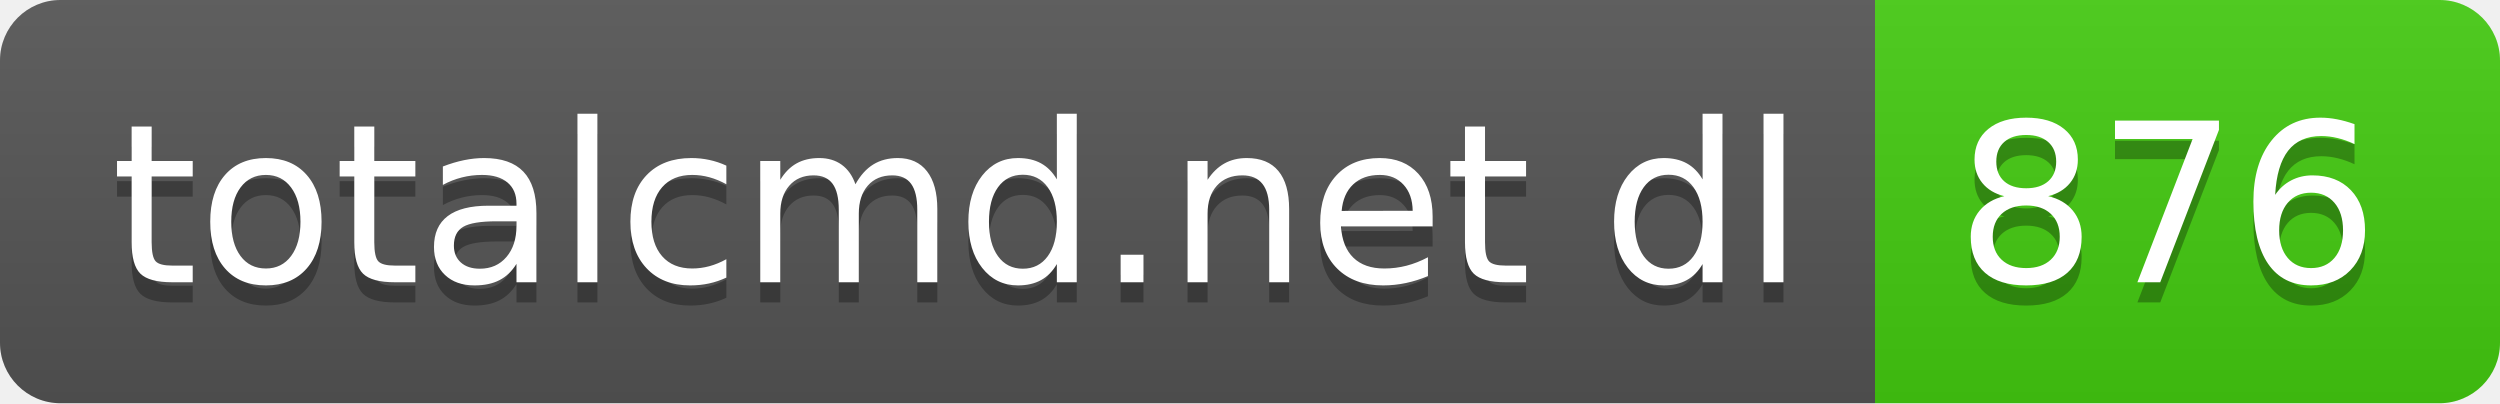
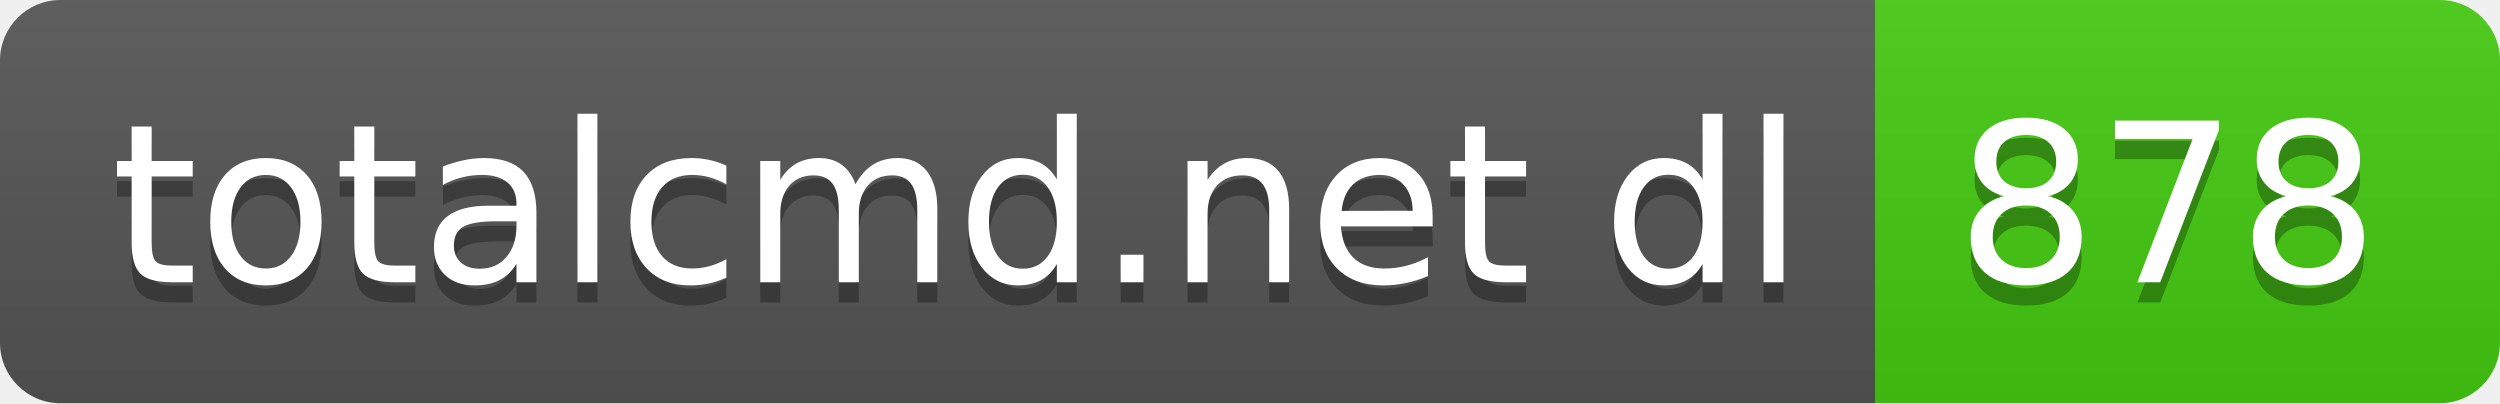
- <svg xmlns="http://www.w3.org/2000/svg" width="124" height="20" role="img" aria-label="totalcmd.net dl: 876">
+ <svg xmlns="http://www.w3.org/2000/svg" width="124" height="20" role="img" aria-label="totalcmd.net dl: 878">
  <linearGradient id="s" x2="0" y2="100%">
    <stop offset="0" stop-color="#bbb" stop-opacity=".1" />
    <stop offset="1" stop-opacity=".1" />
  </linearGradient>
  <clipPath id="r">
    <rect width="124" height="20" rx="3" fill="#fff" />
  </clipPath>
  <g clip-path="url(#r)">
    <rect width="93" height="20" fill="#555" />
    <rect x="93" width="31" height="20" fill="#4c1" />
    <rect width="124" height="20" fill="url(#s)" />
  </g>
  <g fill="#fff" text-anchor="middle" font-family="Verdana,Geneva,DejaVu Sans,sans-serif" text-rendering="geometricPrecision" font-size="110">
    <text aria-hidden="true" x="475" y="150" fill="#010101" fill-opacity=".3" transform="scale(.1)" textLength="830">totalcmd.net dl</text>
    <text x="475" y="140" transform="scale(.1)" fill="#fff" textLength="830">totalcmd.net dl</text>
-     <text aria-hidden="true" x="1075" y="150" fill="#010101" fill-opacity=".3" transform="scale(.1)" textLength="210">876</text>
-     <text x="1075" y="140" transform="scale(.1)" fill="#fff" textLength="210">876</text>
+     <text aria-hidden="true" x="1075" y="150" fill="#010101" fill-opacity=".3" transform="scale(.1)" textLength="210">878</text>
+     <text x="1075" y="140" transform="scale(.1)" fill="#fff" textLength="210">878</text>
  </g>
</svg>
